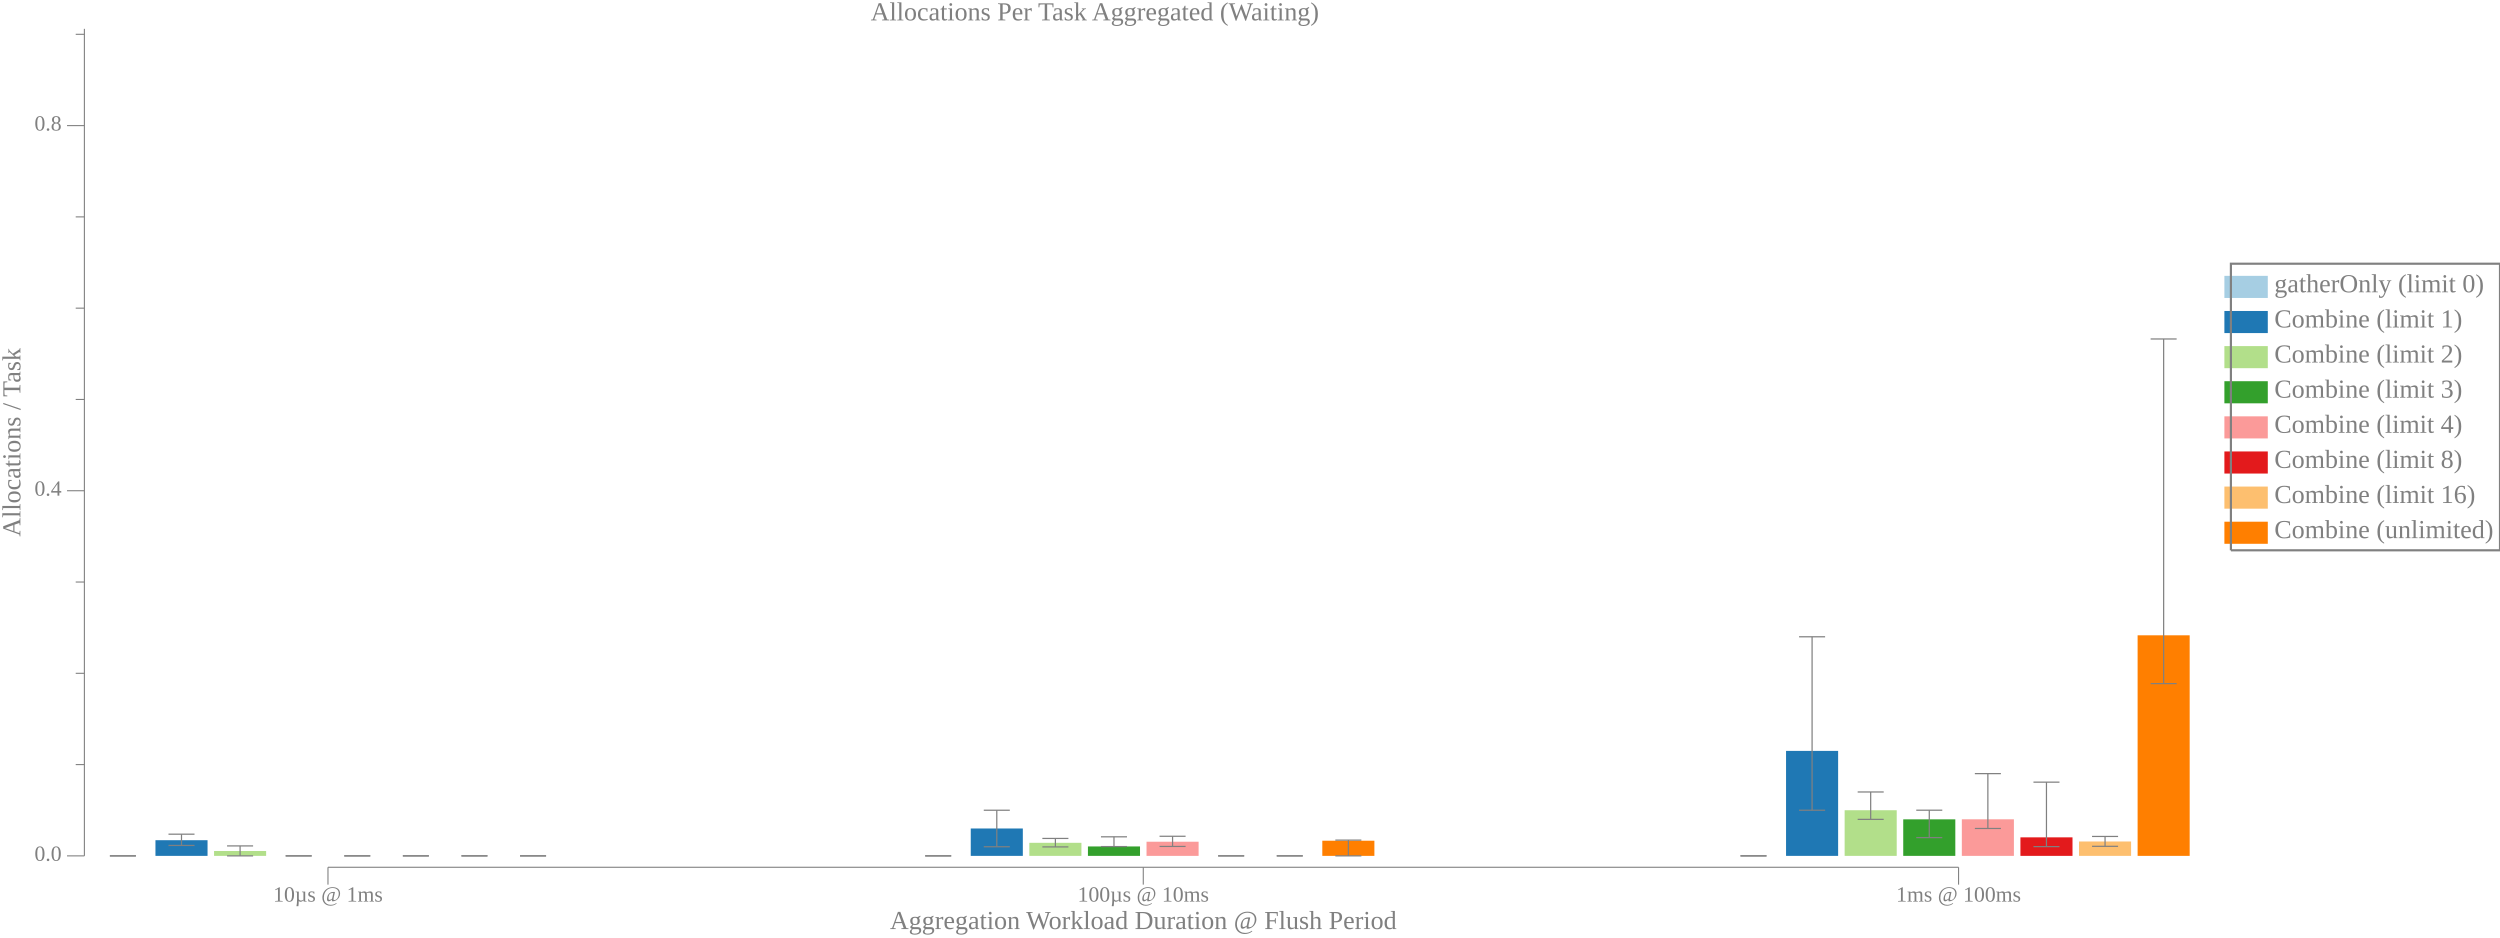
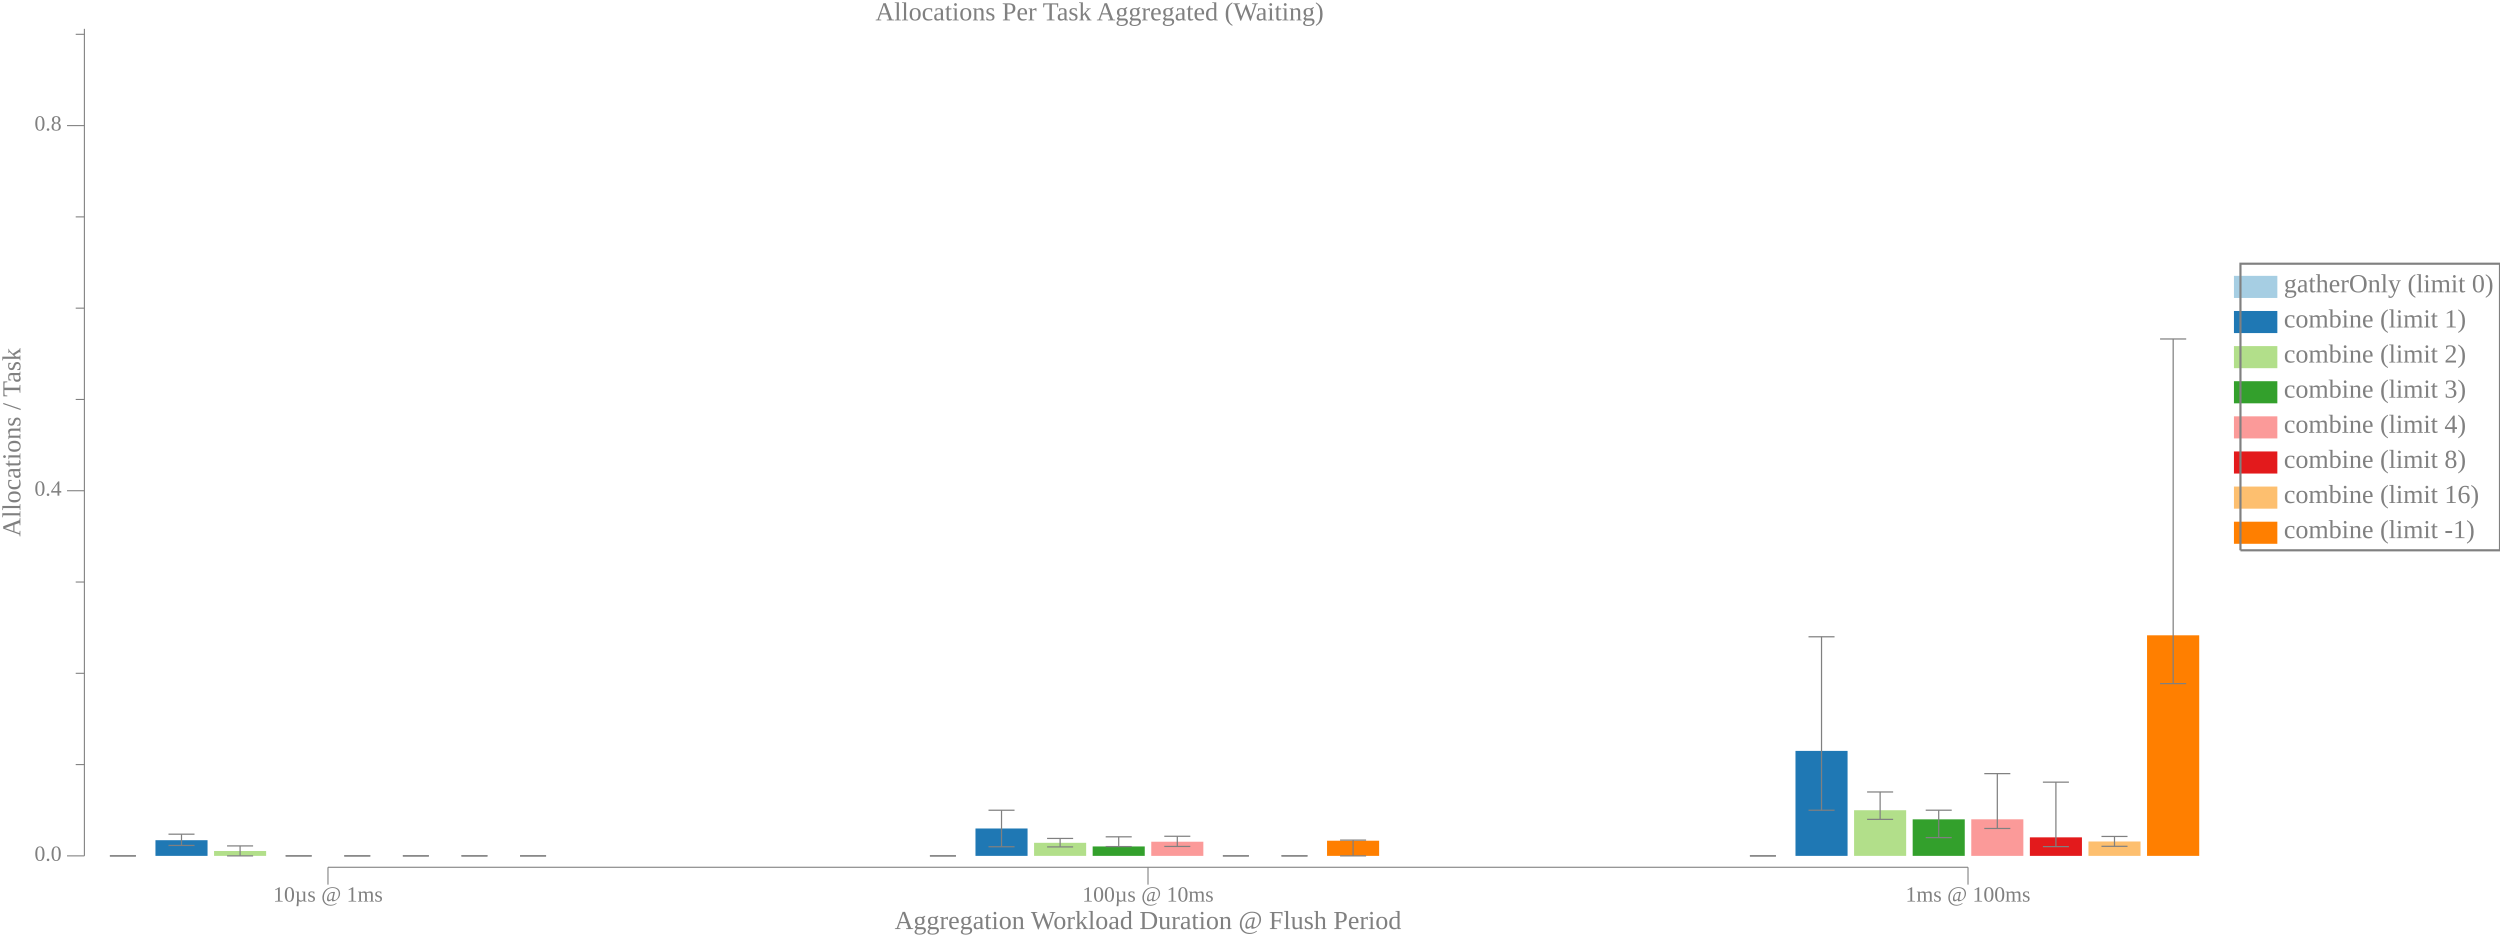
<svg xmlns="http://www.w3.org/2000/svg" width="1152pt" height="432pt" viewBox="0 0 1152 432">
  <g transform="scale(1, -1) translate(0, -432)">
-     <path d="M1025,294.7L1025,304.89L1045,304.89L1045,294.7Z" style="fill:#A6CEE3" />
-     <text x="1048" y="-297.31" transform="scale(1, -1)" style="font-family:Liberation Serif;font-variant:normal;font-weight:normal;font-style:normal;font-size:12px;fill:#808080">gatherOnly (limit 0)</text>
-     <path d="M1025,278.52L1025,288.7L1045,288.7L1045,278.52Z" style="fill:#1F78B4" />
-     <text x="1048" y="-281.12" transform="scale(1, -1)" style="font-family:Liberation Serif;font-variant:normal;font-weight:normal;font-style:normal;font-size:12px;fill:#808080">Combine (limit 1)</text>
-     <path d="M1025,262.34L1025,272.52L1045,272.52L1045,262.34Z" style="fill:#B2DF8A" />
-     <text x="1048" y="-264.94" transform="scale(1, -1)" style="font-family:Liberation Serif;font-variant:normal;font-weight:normal;font-style:normal;font-size:12px;fill:#808080">Combine (limit 2)</text>
-     <path d="M1025,246.15L1025,256.34L1045,256.34L1045,246.15Z" style="fill:#33A02C" />
-     <text x="1048" y="-248.76" transform="scale(1, -1)" style="font-family:Liberation Serif;font-variant:normal;font-weight:normal;font-style:normal;font-size:12px;fill:#808080">Combine (limit 3)</text>
-     <path d="M1025,229.97L1025,240.15L1045,240.15L1045,229.97Z" style="fill:#FB9A99" />
-     <text x="1048" y="-232.57" transform="scale(1, -1)" style="font-family:Liberation Serif;font-variant:normal;font-weight:normal;font-style:normal;font-size:12px;fill:#808080">Combine (limit 4)</text>
-     <path d="M1025,213.79L1025,223.97L1045,223.97L1045,213.79Z" style="fill:#E31A1C" />
-     <text x="1048" y="-216.39" transform="scale(1, -1)" style="font-family:Liberation Serif;font-variant:normal;font-weight:normal;font-style:normal;font-size:12px;fill:#808080">Combine (limit 8)</text>
-     <path d="M1025,197.6L1025,207.79L1045,207.79L1045,197.6Z" style="fill:#FDBF6F" />
-     <text x="1048" y="-200.21" transform="scale(1, -1)" style="font-family:Liberation Serif;font-variant:normal;font-weight:normal;font-style:normal;font-size:12px;fill:#808080">Combine (limit 16)</text>
-     <path d="M1025,181.42L1025,191.6L1045,191.6L1045,181.42Z" style="fill:#FF7F00" />
-     <text x="1048" y="-184.02" transform="scale(1, -1)" style="font-family:Liberation Serif;font-variant:normal;font-weight:normal;font-style:normal;font-size:12px;fill:#808080">Combine (unlimited)</text>
-     <path d="M1028,178.42L1028,310.48L1152,310.48L1152,178.42L1028,178.42" style="fill:none;stroke:#808080" />
-     <path d="M0,0L1009,0L1009,432L0,432Z" style="fill:#-8000000000000000-8000000000000000-8000000000000000;fill-opacity:0" />
-     <text x="401.21" y="-422.61" transform="scale(1, -1)" style="font-family:Liberation Serif;font-variant:normal;font-weight:normal;font-style:normal;font-size:12px;fill:#808080">Allocations Per Task Aggregated (Waiting)</text>
-     <text x="410.07" y="-3.902" transform="scale(1, -1)" style="font-family:Liberation Serif;font-variant:normal;font-weight:normal;font-style:normal;font-size:12px;fill:#808080">Aggregation Workload Duration @ Flush Period</text>
+     <path d="M1029.4,294.7L1029.4,304.89L1049.4,304.89L1049.4,294.7Z" style="fill:#A6CEE3" />
+     <text x="1052.4" y="-297.31" transform="scale(1, -1)" style="font-family:Liberation Serif;font-variant:normal;font-weight:normal;font-style:normal;font-size:12px;fill:#808080">gatherOnly (limit 0)</text>
+     <path d="M1029.4,278.52L1029.4,288.7L1049.4,288.7L1049.4,278.52Z" style="fill:#1F78B4" />
+     <text x="1052.4" y="-281.12" transform="scale(1, -1)" style="font-family:Liberation Serif;font-variant:normal;font-weight:normal;font-style:normal;font-size:12px;fill:#808080">combine (limit 1)</text>
+     <path d="M1029.4,262.34L1029.4,272.52L1049.4,272.52L1049.4,262.34Z" style="fill:#B2DF8A" />
+     <text x="1052.4" y="-264.94" transform="scale(1, -1)" style="font-family:Liberation Serif;font-variant:normal;font-weight:normal;font-style:normal;font-size:12px;fill:#808080">combine (limit 2)</text>
+     <path d="M1029.4,246.15L1029.4,256.34L1049.4,256.34L1049.4,246.15Z" style="fill:#33A02C" />
+     <text x="1052.4" y="-248.76" transform="scale(1, -1)" style="font-family:Liberation Serif;font-variant:normal;font-weight:normal;font-style:normal;font-size:12px;fill:#808080">combine (limit 3)</text>
+     <path d="M1029.4,229.97L1029.4,240.15L1049.4,240.15L1049.4,229.97Z" style="fill:#FB9A99" />
+     <text x="1052.4" y="-232.57" transform="scale(1, -1)" style="font-family:Liberation Serif;font-variant:normal;font-weight:normal;font-style:normal;font-size:12px;fill:#808080">combine (limit 4)</text>
+     <path d="M1029.4,213.79L1029.4,223.97L1049.4,223.97L1049.4,213.79Z" style="fill:#E31A1C" />
+     <text x="1052.4" y="-216.39" transform="scale(1, -1)" style="font-family:Liberation Serif;font-variant:normal;font-weight:normal;font-style:normal;font-size:12px;fill:#808080">combine (limit 8)</text>
+     <path d="M1029.4,197.6L1029.4,207.79L1049.4,207.79L1049.4,197.6Z" style="fill:#FDBF6F" />
+     <text x="1052.4" y="-200.21" transform="scale(1, -1)" style="font-family:Liberation Serif;font-variant:normal;font-weight:normal;font-style:normal;font-size:12px;fill:#808080">combine (limit 16)</text>
+     <path d="M1029.4,181.42L1029.4,191.6L1049.4,191.6L1049.4,181.42Z" style="fill:#FF7F00" />
+     <text x="1052.4" y="-184.02" transform="scale(1, -1)" style="font-family:Liberation Serif;font-variant:normal;font-weight:normal;font-style:normal;font-size:12px;fill:#808080">combine (limit -1)</text>
+     <path d="M1032.4,178.42L1032.4,310.48L1152,310.48L1152,178.42L1032.4,178.42" style="fill:none;stroke:#808080" />
+     <path d="M0,0L1013.4,0L1013.4,432L0,432Z" style="fill:#-8000000000000000-8000000000000000-8000000000000000;fill-opacity:0" />
+     <text x="403.38" y="-422.61" transform="scale(1, -1)" style="font-family:Liberation Serif;font-variant:normal;font-weight:normal;font-style:normal;font-size:12px;fill:#808080">Allocations Per Task Aggregated (Waiting)</text>
+     <text x="412.24" y="-3.902" transform="scale(1, -1)" style="font-family:Liberation Serif;font-variant:normal;font-weight:normal;font-style:normal;font-size:12px;fill:#808080">Aggregation Workload Duration @ Flush Period</text>
    <text x="125.87" y="-16.541" transform="scale(1, -1)" style="font-family:Liberation Serif;font-variant:normal;font-weight:normal;font-style:normal;font-size:10px;fill:#808080">10µs @ 1ms</text>
-     <text x="496.56" y="-16.541" transform="scale(1, -1)" style="font-family:Liberation Serif;font-variant:normal;font-weight:normal;font-style:normal;font-size:10px;fill:#808080">100µs @ 10ms</text>
-     <text x="873.74" y="-16.541" transform="scale(1, -1)" style="font-family:Liberation Serif;font-variant:normal;font-weight:normal;font-style:normal;font-size:10px;fill:#808080">1ms @ 100ms</text>
+     <text x="498.73" y="-16.541" transform="scale(1, -1)" style="font-family:Liberation Serif;font-variant:normal;font-weight:normal;font-style:normal;font-size:10px;fill:#808080">100µs @ 10ms</text>
+     <text x="878.08" y="-16.541" transform="scale(1, -1)" style="font-family:Liberation Serif;font-variant:normal;font-weight:normal;font-style:normal;font-size:10px;fill:#808080">1ms @ 100ms</text>
    <path d="M151.13,24.363L151.13,32.363" style="fill:none;stroke:#808080;stroke-width:0.5" />
-     <path d="M526.82,24.363L526.82,32.363" style="fill:none;stroke:#808080;stroke-width:0.5" />
-     <path d="M902.51,24.363L902.51,32.363" style="fill:none;stroke:#808080;stroke-width:0.5" />
-     <path d="M151.13,32.363L902.51,32.363" style="fill:none;stroke:#808080;stroke-width:0.5" />
+     <path d="M529,24.363L529,32.363" style="fill:none;stroke:#808080;stroke-width:0.5" />
+     <path d="M906.86,24.363L906.86,32.363" style="fill:none;stroke:#808080;stroke-width:0.5" />
+     <path d="M151.13,32.363L906.86,32.363" style="fill:none;stroke:#808080;stroke-width:0.5" />
    <g transform="rotate(90)">
      <text x="184.7" y="9.387" transform="scale(1, -1)" style="font-family:Liberation Serif;font-variant:normal;font-weight:normal;font-style:normal;font-size:12px;fill:#808080">Allocations / Task</text>
    </g>
    <text x="15.885" y="-35.328" transform="scale(1, -1)" style="font-family:Liberation Serif;font-variant:normal;font-weight:normal;font-style:normal;font-size:10px;fill:#808080">0.0</text>
    <text x="15.885" y="-203.58" transform="scale(1, -1)" style="font-family:Liberation Serif;font-variant:normal;font-weight:normal;font-style:normal;font-size:10px;fill:#808080">0.4</text>
    <text x="15.885" y="-371.84" transform="scale(1, -1)" style="font-family:Liberation Serif;font-variant:normal;font-weight:normal;font-style:normal;font-size:10px;fill:#808080">0.8</text>
    <path d="M30.885,37.613L38.885,37.613" style="fill:none;stroke:#808080;stroke-width:0.5" />
    <path d="M30.885,205.87L38.885,205.87" style="fill:none;stroke:#808080;stroke-width:0.5" />
    <path d="M30.885,374.12L38.885,374.12" style="fill:none;stroke:#808080;stroke-width:0.5" />
    <path d="M34.885,79.677L38.885,79.677" style="fill:none;stroke:#808080;stroke-width:0.5" />
    <path d="M34.885,121.74L38.885,121.74" style="fill:none;stroke:#808080;stroke-width:0.5" />
    <path d="M34.885,163.8L38.885,163.8" style="fill:none;stroke:#808080;stroke-width:0.5" />
    <path d="M34.885,247.93L38.885,247.93" style="fill:none;stroke:#808080;stroke-width:0.5" />
    <path d="M34.885,290L38.885,290" style="fill:none;stroke:#808080;stroke-width:0.5" />
    <path d="M34.885,332.06L38.885,332.06" style="fill:none;stroke:#808080;stroke-width:0.5" />
    <path d="M34.885,416.19L38.885,416.19" style="fill:none;stroke:#808080;stroke-width:0.5" />
    <path d="M38.885,37.613L38.885,418.71" style="fill:none;stroke:#808080;stroke-width:0.5" />
    <path d="M44.635,37.613L44.635,37.613L68.635,37.613L68.635,37.613Z" style="fill:#A6CEE3" />
    <path d="M56.635,37.613L56.635,37.613" style="fill:none;stroke:#808080;stroke-width:0.567" />
    <path d="M50.635,37.613L62.635,37.613" style="fill:none;stroke:#808080;stroke-width:0.567" />
    <path d="M50.635,37.613L62.635,37.613" style="fill:none;stroke:#808080;stroke-width:0.567" />
-     <path d="M420.32,37.613L420.32,37.613L444.32,37.613L444.32,37.613Z" style="fill:#A6CEE3" />
-     <path d="M432.32,37.613L432.32,37.613" style="fill:none;stroke:#808080;stroke-width:0.567" />
-     <path d="M426.32,37.613L438.32,37.613" style="fill:none;stroke:#808080;stroke-width:0.567" />
-     <path d="M426.32,37.613L438.32,37.613" style="fill:none;stroke:#808080;stroke-width:0.567" />
-     <path d="M796.01,37.613L796.01,37.613L820.01,37.613L820.01,37.613Z" style="fill:#A6CEE3" />
-     <path d="M808.01,37.613L808.01,37.613" style="fill:none;stroke:#808080;stroke-width:0.567" />
-     <path d="M802.01,37.613L814.01,37.613" style="fill:none;stroke:#808080;stroke-width:0.567" />
-     <path d="M802.01,37.613L814.01,37.613" style="fill:none;stroke:#808080;stroke-width:0.567" />
+     <path d="M422.5,37.613L422.5,37.613L446.5,37.613L446.5,37.613Z" style="fill:#A6CEE3" />
+     <path d="M434.5,37.613L434.5,37.613" style="fill:none;stroke:#808080;stroke-width:0.567" />
+     <path d="M428.5,37.613L440.5,37.613" style="fill:none;stroke:#808080;stroke-width:0.567" />
+     <path d="M428.5,37.613L440.5,37.613" style="fill:none;stroke:#808080;stroke-width:0.567" />
+     <path d="M800.36,37.613L800.36,37.613L824.36,37.613L824.36,37.613Z" style="fill:#A6CEE3" />
+     <path d="M812.36,37.613L812.36,37.613" style="fill:none;stroke:#808080;stroke-width:0.567" />
+     <path d="M806.36,37.613L818.36,37.613" style="fill:none;stroke:#808080;stroke-width:0.567" />
+     <path d="M806.36,37.613L818.36,37.613" style="fill:none;stroke:#808080;stroke-width:0.567" />
    <path d="M71.635,37.613L71.635,44.836L95.635,44.836L95.635,37.613Z" style="fill:#1F78B4" />
    <path d="M83.635,42.421L83.635,47.608" style="fill:none;stroke:#808080;stroke-width:0.567" />
    <path d="M77.635,42.421L89.635,42.421" style="fill:none;stroke:#808080;stroke-width:0.567" />
    <path d="M77.635,47.608L89.635,47.608" style="fill:none;stroke:#808080;stroke-width:0.567" />
-     <path d="M447.32,37.613L447.32,50.232L471.32,50.232L471.32,37.613Z" style="fill:#1F78B4" />
-     <path d="M459.32,41.82L459.32,58.645" style="fill:none;stroke:#808080;stroke-width:0.567" />
-     <path d="M453.32,41.82L465.32,41.82" style="fill:none;stroke:#808080;stroke-width:0.567" />
-     <path d="M453.32,58.645L465.32,58.645" style="fill:none;stroke:#808080;stroke-width:0.567" />
-     <path d="M823.01,37.613L823.01,85.986L847.01,85.986L847.01,37.613Z" style="fill:#1F78B4" />
-     <path d="M835.01,58.645L835.01,138.57" style="fill:none;stroke:#808080;stroke-width:0.567" />
-     <path d="M829.01,58.645L841.01,58.645" style="fill:none;stroke:#808080;stroke-width:0.567" />
-     <path d="M829.01,138.57L841.01,138.57" style="fill:none;stroke:#808080;stroke-width:0.567" />
+     <path d="M449.5,37.613L449.5,50.232L473.5,50.232L473.5,37.613Z" style="fill:#1F78B4" />
+     <path d="M461.5,41.82L461.5,58.645" style="fill:none;stroke:#808080;stroke-width:0.567" />
+     <path d="M455.5,41.82L467.5,41.82" style="fill:none;stroke:#808080;stroke-width:0.567" />
+     <path d="M455.5,58.645L467.5,58.645" style="fill:none;stroke:#808080;stroke-width:0.567" />
+     <path d="M827.36,37.613L827.36,85.986L851.36,85.986L851.36,37.613Z" style="fill:#1F78B4" />
+     <path d="M839.36,58.645L839.36,138.57" style="fill:none;stroke:#808080;stroke-width:0.567" />
+     <path d="M833.36,58.645L845.36,58.645" style="fill:none;stroke:#808080;stroke-width:0.567" />
+     <path d="M833.36,138.57L845.36,138.57" style="fill:none;stroke:#808080;stroke-width:0.567" />
    <path d="M98.635,37.613L98.635,39.863L122.63,39.863L122.63,37.613Z" style="fill:#B2DF8A" />
    <path d="M110.63,37.613L110.63,42.202" style="fill:none;stroke:#808080;stroke-width:0.567" />
    <path d="M104.63,37.613L116.63,37.613" style="fill:none;stroke:#808080;stroke-width:0.567" />
    <path d="M104.63,42.202L116.63,42.202" style="fill:none;stroke:#808080;stroke-width:0.567" />
-     <path d="M474.32,37.613L474.32,43.635L498.32,43.635L498.32,37.613Z" style="fill:#B2DF8A" />
-     <path d="M486.32,41.745L486.32,45.648" style="fill:none;stroke:#808080;stroke-width:0.567" />
-     <path d="M480.32,41.745L492.32,41.745" style="fill:none;stroke:#808080;stroke-width:0.567" />
-     <path d="M480.32,45.648L492.32,45.648" style="fill:none;stroke:#808080;stroke-width:0.567" />
-     <path d="M850.01,37.613L850.01,58.645L874.01,58.645L874.01,37.613Z" style="fill:#B2DF8A" />
-     <path d="M862.01,54.439L862.01,67.058" style="fill:none;stroke:#808080;stroke-width:0.567" />
-     <path d="M856.01,54.439L868.01,54.439" style="fill:none;stroke:#808080;stroke-width:0.567" />
-     <path d="M856.01,67.058L868.01,67.058" style="fill:none;stroke:#808080;stroke-width:0.567" />
+     <path d="M476.5,37.613L476.5,43.635L500.5,43.635L500.5,37.613Z" style="fill:#B2DF8A" />
+     <path d="M488.5,41.745L488.5,45.648" style="fill:none;stroke:#808080;stroke-width:0.567" />
+     <path d="M482.5,41.745L494.5,41.745" style="fill:none;stroke:#808080;stroke-width:0.567" />
+     <path d="M482.5,45.648L494.5,45.648" style="fill:none;stroke:#808080;stroke-width:0.567" />
+     <path d="M854.36,37.613L854.36,58.645L878.36,58.645L878.36,37.613Z" style="fill:#B2DF8A" />
+     <path d="M866.36,54.439L866.36,67.058" style="fill:none;stroke:#808080;stroke-width:0.567" />
+     <path d="M860.36,54.439L872.36,54.439" style="fill:none;stroke:#808080;stroke-width:0.567" />
+     <path d="M860.36,67.058L872.36,67.058" style="fill:none;stroke:#808080;stroke-width:0.567" />
    <path d="M125.63,37.613L125.63,37.613L149.63,37.613L149.63,37.613Z" style="fill:#33A02C" />
    <path d="M137.63,37.613L137.63,37.613" style="fill:none;stroke:#808080;stroke-width:0.567" />
    <path d="M131.63,37.613L143.63,37.613" style="fill:none;stroke:#808080;stroke-width:0.567" />
    <path d="M131.63,37.613L143.63,37.613" style="fill:none;stroke:#808080;stroke-width:0.567" />
-     <path d="M501.32,37.613L501.32,41.956L525.32,41.956L525.32,37.613Z" style="fill:#33A02C" />
-     <path d="M513.32,41.904L513.32,46.395" style="fill:none;stroke:#808080;stroke-width:0.567" />
-     <path d="M507.32,41.904L519.32,41.904" style="fill:none;stroke:#808080;stroke-width:0.567" />
-     <path d="M507.32,46.395L519.32,46.395" style="fill:none;stroke:#808080;stroke-width:0.567" />
-     <path d="M877.01,37.613L877.01,54.449L901.01,54.449L901.01,37.613Z" style="fill:#33A02C" />
-     <path d="M889.01,46.034L889.01,58.66" style="fill:none;stroke:#808080;stroke-width:0.567" />
-     <path d="M883.01,46.034L895.01,46.034" style="fill:none;stroke:#808080;stroke-width:0.567" />
-     <path d="M883.01,58.66L895.01,58.66" style="fill:none;stroke:#808080;stroke-width:0.567" />
+     <path d="M503.5,37.613L503.5,41.956L527.5,41.956L527.5,37.613Z" style="fill:#33A02C" />
+     <path d="M515.5,41.904L515.5,46.395" style="fill:none;stroke:#808080;stroke-width:0.567" />
+     <path d="M509.5,41.904L521.5,41.904" style="fill:none;stroke:#808080;stroke-width:0.567" />
+     <path d="M509.5,46.395L521.5,46.395" style="fill:none;stroke:#808080;stroke-width:0.567" />
+     <path d="M881.36,37.613L881.36,54.449L905.36,54.449L905.36,37.613Z" style="fill:#33A02C" />
+     <path d="M893.36,46.034L893.36,58.66" style="fill:none;stroke:#808080;stroke-width:0.567" />
+     <path d="M887.36,46.034L899.36,46.034" style="fill:none;stroke:#808080;stroke-width:0.567" />
+     <path d="M887.36,58.66L899.36,58.66" style="fill:none;stroke:#808080;stroke-width:0.567" />
    <path d="M152.63,37.613L152.63,37.613L176.63,37.613L176.63,37.613Z" style="fill:#FB9A99" />
    <path d="M164.63,37.613L164.63,37.613" style="fill:none;stroke:#808080;stroke-width:0.567" />
    <path d="M158.63,37.613L170.63,37.613" style="fill:none;stroke:#808080;stroke-width:0.567" />
    <path d="M158.63,37.613L170.63,37.613" style="fill:none;stroke:#808080;stroke-width:0.567" />
-     <path d="M528.32,37.613L528.32,44.134L552.32,44.134L552.32,37.613Z" style="fill:#FB9A99" />
-     <path d="M540.32,41.962L540.32,46.648" style="fill:none;stroke:#808080;stroke-width:0.567" />
-     <path d="M534.32,41.962L546.32,41.962" style="fill:none;stroke:#808080;stroke-width:0.567" />
-     <path d="M534.32,46.648L546.32,46.648" style="fill:none;stroke:#808080;stroke-width:0.567" />
-     <path d="M904.01,37.613L904.01,54.466L928.01,54.466L928.01,37.613Z" style="fill:#FB9A99" />
-     <path d="M916.01,50.242L916.01,75.512" style="fill:none;stroke:#808080;stroke-width:0.567" />
-     <path d="M910.01,50.242L922.01,50.242" style="fill:none;stroke:#808080;stroke-width:0.567" />
-     <path d="M910.01,75.512L922.01,75.512" style="fill:none;stroke:#808080;stroke-width:0.567" />
+     <path d="M530.5,37.613L530.5,44.134L554.5,44.134L554.5,37.613Z" style="fill:#FB9A99" />
+     <path d="M542.5,41.962L542.5,46.648" style="fill:none;stroke:#808080;stroke-width:0.567" />
+     <path d="M536.5,41.962L548.5,41.962" style="fill:none;stroke:#808080;stroke-width:0.567" />
+     <path d="M536.5,46.648L548.5,46.648" style="fill:none;stroke:#808080;stroke-width:0.567" />
+     <path d="M908.36,37.613L908.36,54.466L932.36,54.466L932.36,37.613Z" style="fill:#FB9A99" />
+     <path d="M920.36,50.242L920.36,75.512" style="fill:none;stroke:#808080;stroke-width:0.567" />
+     <path d="M914.36,50.242L926.36,50.242" style="fill:none;stroke:#808080;stroke-width:0.567" />
+     <path d="M914.36,75.512L926.36,75.512" style="fill:none;stroke:#808080;stroke-width:0.567" />
    <path d="M179.63,37.613L179.63,37.613L203.63,37.613L203.63,37.613Z" style="fill:#E31A1C" />
    <path d="M191.63,37.613L191.63,37.613" style="fill:none;stroke:#808080;stroke-width:0.567" />
    <path d="M185.63,37.613L197.63,37.613" style="fill:none;stroke:#808080;stroke-width:0.567" />
    <path d="M185.63,37.613L197.63,37.613" style="fill:none;stroke:#808080;stroke-width:0.567" />
-     <path d="M555.32,37.613L555.32,37.613L579.32,37.613L579.32,37.613Z" style="fill:#E31A1C" />
-     <path d="M567.32,37.613L567.32,37.613" style="fill:none;stroke:#808080;stroke-width:0.567" />
-     <path d="M561.32,37.613L573.32,37.613" style="fill:none;stroke:#808080;stroke-width:0.567" />
-     <path d="M561.32,37.613L573.32,37.613" style="fill:none;stroke:#808080;stroke-width:0.567" />
-     <path d="M931.01,37.613L931.01,46.149L955.01,46.149L955.01,37.613Z" style="fill:#E31A1C" />
-     <path d="M943.01,41.882L943.01,71.584" style="fill:none;stroke:#808080;stroke-width:0.567" />
-     <path d="M937.01,41.882L949.01,41.882" style="fill:none;stroke:#808080;stroke-width:0.567" />
-     <path d="M937.01,71.584L949.01,71.584" style="fill:none;stroke:#808080;stroke-width:0.567" />
+     <path d="M557.5,37.613L557.5,37.613L581.5,37.613L581.5,37.613Z" style="fill:#E31A1C" />
+     <path d="M569.5,37.613L569.5,37.613" style="fill:none;stroke:#808080;stroke-width:0.567" />
+     <path d="M563.5,37.613L575.5,37.613" style="fill:none;stroke:#808080;stroke-width:0.567" />
+     <path d="M563.5,37.613L575.5,37.613" style="fill:none;stroke:#808080;stroke-width:0.567" />
+     <path d="M935.36,37.613L935.36,46.149L959.36,46.149L959.36,37.613Z" style="fill:#E31A1C" />
+     <path d="M947.36,41.882L947.36,71.584" style="fill:none;stroke:#808080;stroke-width:0.567" />
+     <path d="M941.36,41.882L953.36,41.882" style="fill:none;stroke:#808080;stroke-width:0.567" />
+     <path d="M941.36,71.584L953.36,71.584" style="fill:none;stroke:#808080;stroke-width:0.567" />
    <path d="M206.63,37.613L206.63,37.613L230.63,37.613L230.63,37.613Z" style="fill:#FDBF6F" />
    <path d="M218.63,37.613L218.63,37.613" style="fill:none;stroke:#808080;stroke-width:0.567" />
    <path d="M212.63,37.613L224.63,37.613" style="fill:none;stroke:#808080;stroke-width:0.567" />
    <path d="M212.63,37.613L224.63,37.613" style="fill:none;stroke:#808080;stroke-width:0.567" />
-     <path d="M582.32,37.613L582.32,37.613L606.32,37.613L606.32,37.613Z" style="fill:#FDBF6F" />
-     <path d="M594.32,37.613L594.32,37.613" style="fill:none;stroke:#808080;stroke-width:0.567" />
-     <path d="M588.32,37.613L600.32,37.613" style="fill:none;stroke:#808080;stroke-width:0.567" />
-     <path d="M588.32,37.613L600.32,37.613" style="fill:none;stroke:#808080;stroke-width:0.567" />
-     <path d="M958.01,37.613L958.01,44.241L982.01,44.241L982.01,37.613Z" style="fill:#FDBF6F" />
-     <path d="M970.01,42.02L970.01,46.564" style="fill:none;stroke:#808080;stroke-width:0.567" />
-     <path d="M964.01,42.02L976.01,42.02" style="fill:none;stroke:#808080;stroke-width:0.567" />
-     <path d="M964.01,46.564L976.01,46.564" style="fill:none;stroke:#808080;stroke-width:0.567" />
+     <path d="M584.5,37.613L584.5,37.613L608.5,37.613L608.5,37.613Z" style="fill:#FDBF6F" />
+     <path d="M596.5,37.613L596.5,37.613" style="fill:none;stroke:#808080;stroke-width:0.567" />
+     <path d="M590.5,37.613L602.5,37.613" style="fill:none;stroke:#808080;stroke-width:0.567" />
+     <path d="M590.5,37.613L602.5,37.613" style="fill:none;stroke:#808080;stroke-width:0.567" />
+     <path d="M962.36,37.613L962.36,44.241L986.36,44.241L986.36,37.613Z" style="fill:#FDBF6F" />
+     <path d="M974.36,42.02L974.36,46.564" style="fill:none;stroke:#808080;stroke-width:0.567" />
+     <path d="M968.36,42.02L980.36,42.02" style="fill:none;stroke:#808080;stroke-width:0.567" />
+     <path d="M968.36,46.564L980.36,46.564" style="fill:none;stroke:#808080;stroke-width:0.567" />
    <path d="M233.63,37.613L233.63,37.613L257.63,37.613L257.63,37.613Z" style="fill:#FF7F00" />
    <path d="M245.63,37.613L245.63,37.613" style="fill:none;stroke:#808080;stroke-width:0.567" />
    <path d="M239.63,37.613L251.63,37.613" style="fill:none;stroke:#808080;stroke-width:0.567" />
    <path d="M239.63,37.613L251.63,37.613" style="fill:none;stroke:#808080;stroke-width:0.567" />
-     <path d="M609.32,37.613L609.32,44.597L633.32,44.597L633.32,37.613Z" style="fill:#FF7F00" />
-     <path d="M621.32,37.613L621.32,44.877" style="fill:none;stroke:#808080;stroke-width:0.567" />
-     <path d="M615.32,37.613L627.32,37.613" style="fill:none;stroke:#808080;stroke-width:0.567" />
-     <path d="M615.32,44.877L627.32,44.877" style="fill:none;stroke:#808080;stroke-width:0.567" />
-     <path d="M985.01,37.613L985.01,139.25L1009,139.25L1009,37.613Z" style="fill:#FF7F00" />
-     <path d="M997.01,117L997.01,275.8" style="fill:none;stroke:#808080;stroke-width:0.567" />
-     <path d="M991.01,117L1003,117" style="fill:none;stroke:#808080;stroke-width:0.567" />
-     <path d="M991.01,275.8L1003,275.8" style="fill:none;stroke:#808080;stroke-width:0.567" />
+     <path d="M611.5,37.613L611.5,44.597L635.5,44.597L635.5,37.613Z" style="fill:#FF7F00" />
+     <path d="M623.5,37.613L623.5,44.877" style="fill:none;stroke:#808080;stroke-width:0.567" />
+     <path d="M617.5,37.613L629.5,37.613" style="fill:none;stroke:#808080;stroke-width:0.567" />
+     <path d="M617.5,44.877L629.5,44.877" style="fill:none;stroke:#808080;stroke-width:0.567" />
+     <path d="M989.36,37.613L989.36,139.25L1013.4,139.25L1013.4,37.613Z" style="fill:#FF7F00" />
+     <path d="M1001.4,117L1001.4,275.8" style="fill:none;stroke:#808080;stroke-width:0.567" />
+     <path d="M995.36,117L1007.4,117" style="fill:none;stroke:#808080;stroke-width:0.567" />
+     <path d="M995.36,275.8L1007.4,275.8" style="fill:none;stroke:#808080;stroke-width:0.567" />
  </g>
</svg>
